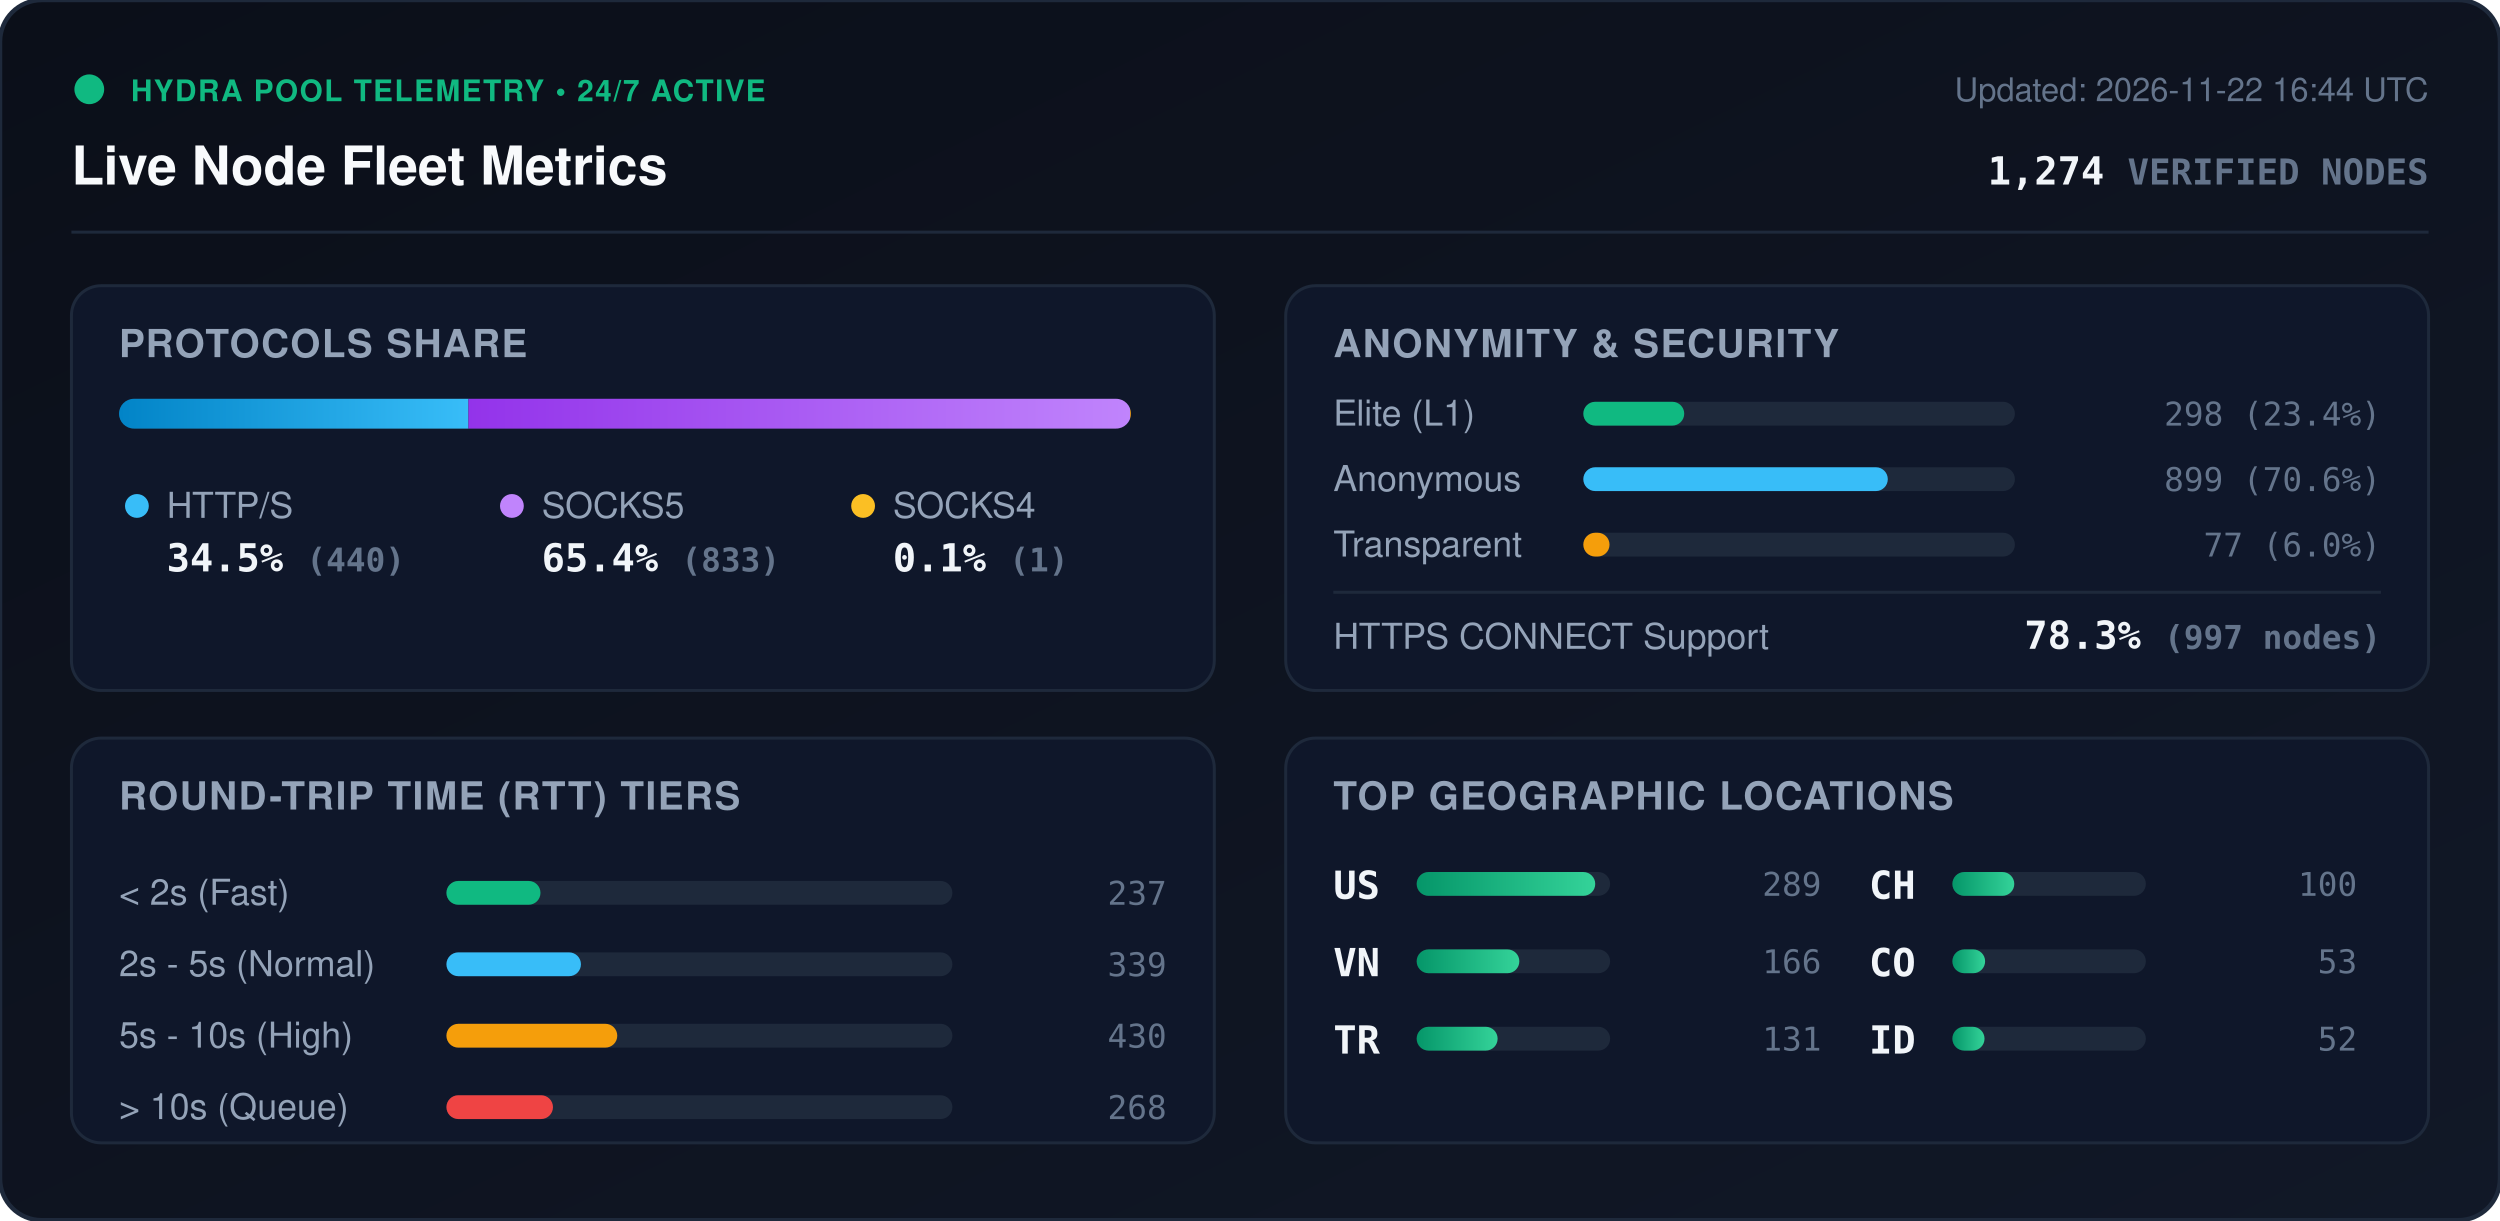
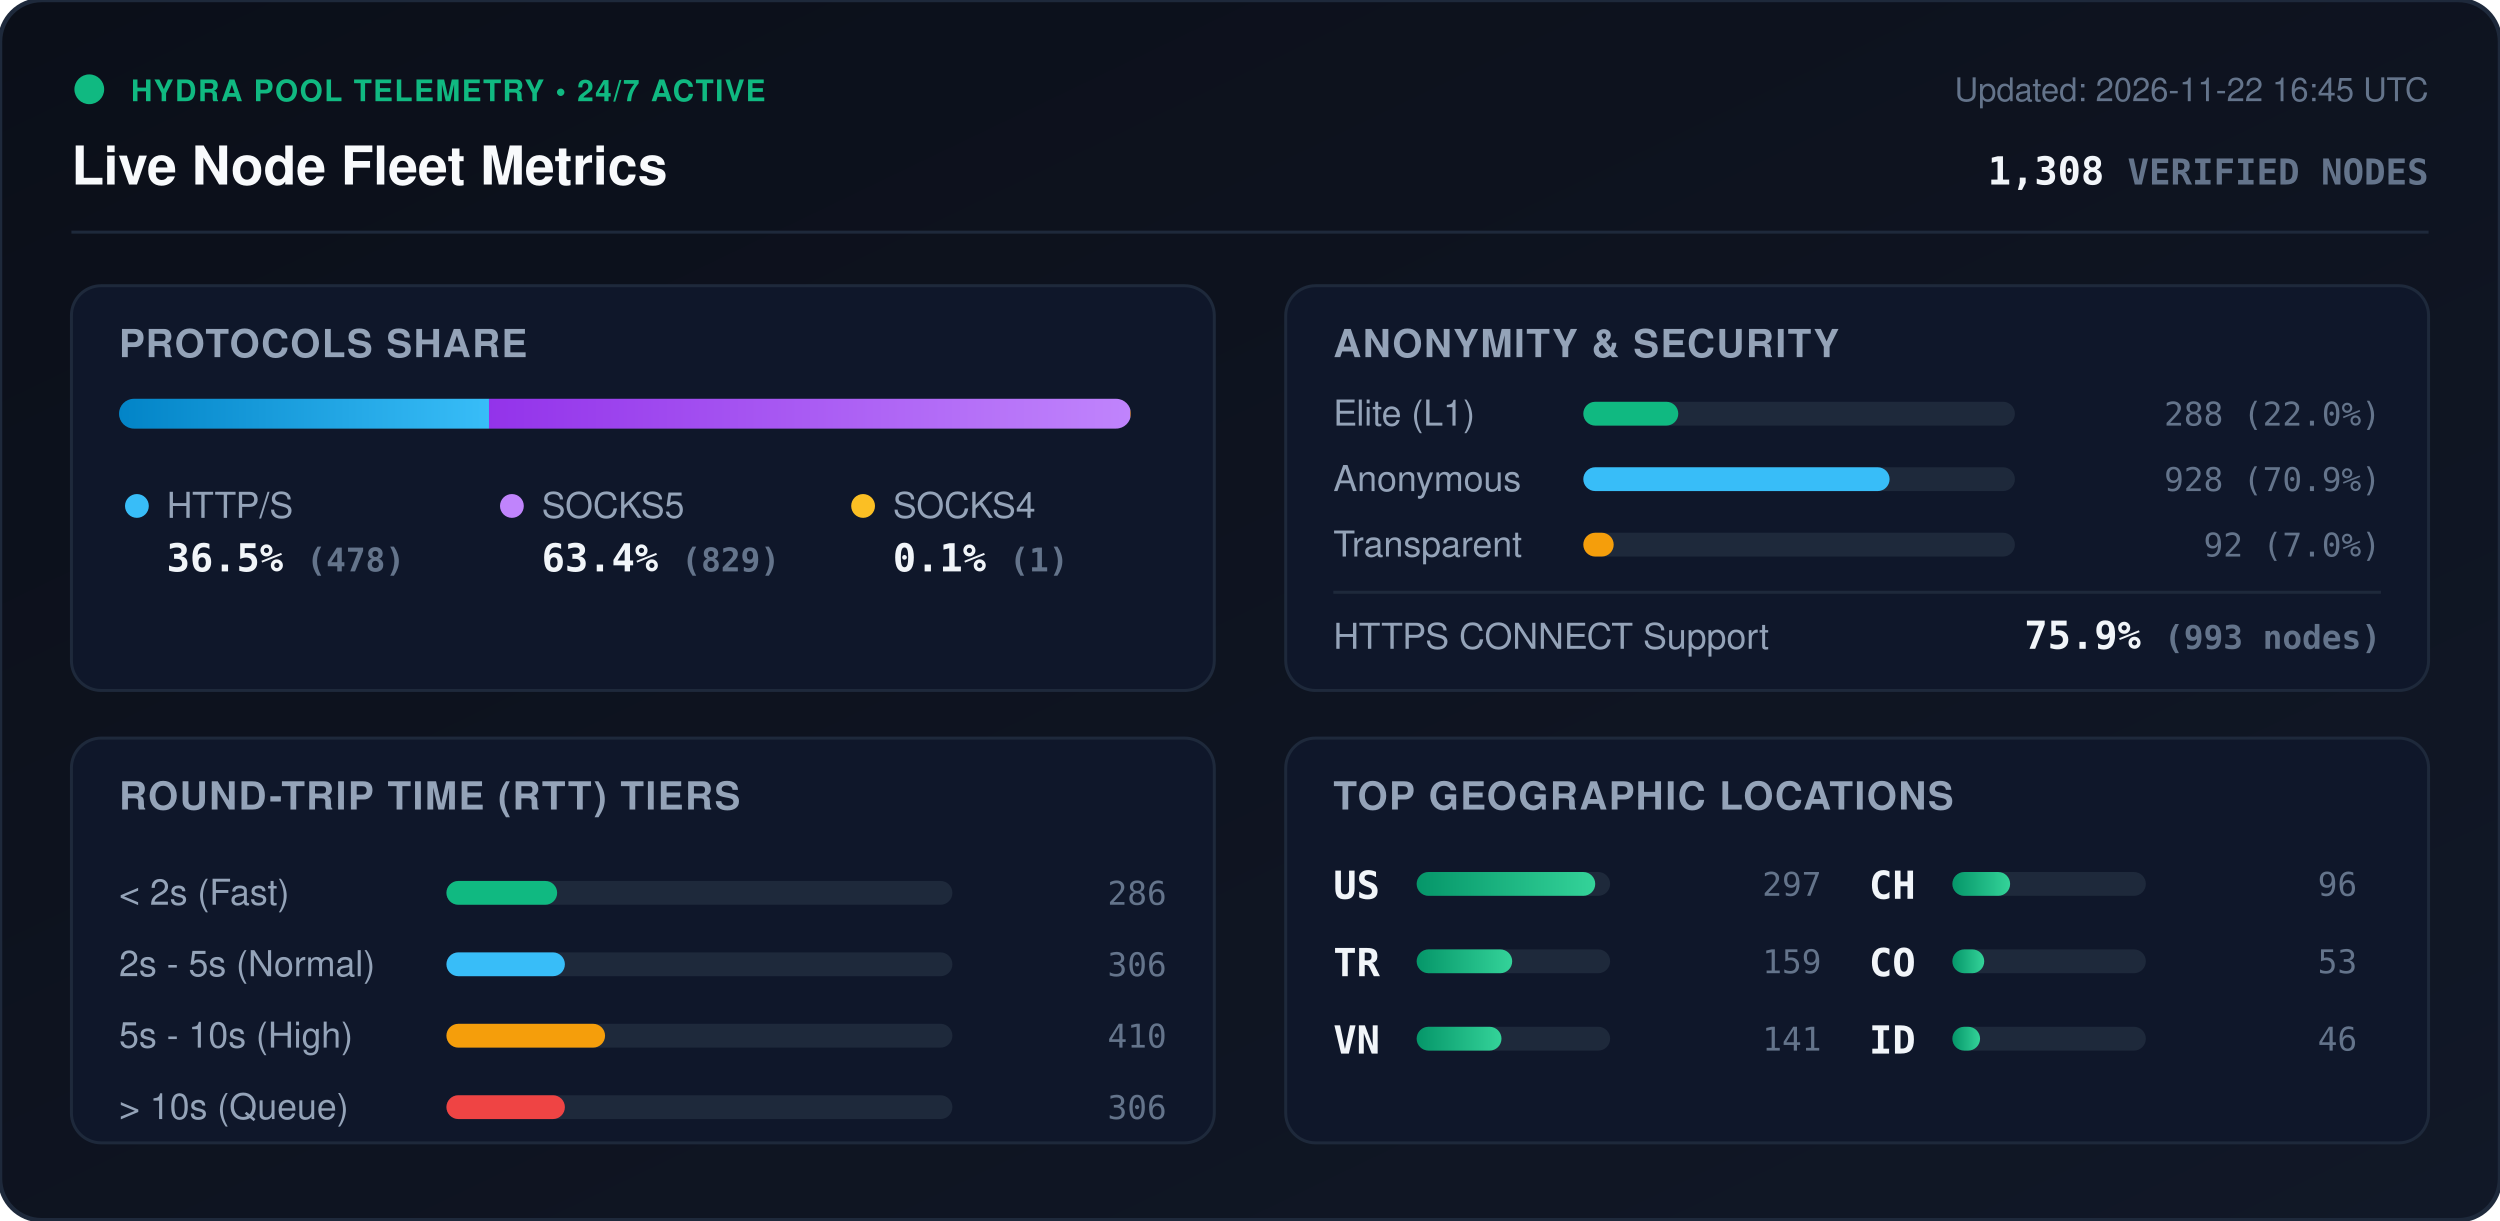
<svg xmlns="http://www.w3.org/2000/svg" viewBox="0 0 840 410" width="840" height="410" style="max-width: 100%; height: auto;">
  <defs>
    <linearGradient id="bg" x1="0%" y1="0%" x2="100%" y2="100%">
      <stop offset="0%" stop-color="#0b0f19" />
      <stop offset="100%" stop-color="#111827" />
    </linearGradient>
    <linearGradient id="bar-http" x1="0%" y1="0%" x2="100%" y2="0%">
      <stop offset="0%" stop-color="#0284c7" />
      <stop offset="100%" stop-color="#38bdf8" />
    </linearGradient>
    <linearGradient id="bar-socks5" x1="0%" y1="0%" x2="100%" y2="0%">
      <stop offset="0%" stop-color="#9333ea" />
      <stop offset="100%" stop-color="#c084fc" />
    </linearGradient>
    <linearGradient id="bar-socks4" x1="0%" y1="0%" x2="100%" y2="0%">
      <stop offset="0%" stop-color="#d97706" />
      <stop offset="100%" stop-color="#fbbf24" />
    </linearGradient>
    <linearGradient id="bar-green" x1="0%" y1="0%" x2="100%" y2="0%">
      <stop offset="0%" stop-color="#059669" />
      <stop offset="100%" stop-color="#34d399" />
    </linearGradient>
    <clipPath id="prog-track-clip">
      <rect width="340.0" height="10" rx="5" />
    </clipPath>
    <style>
      .title { font: 700 18px -apple-system, BlinkMacSystemFont, 'Segoe UI', Helvetica, Arial, sans-serif; fill: #f8fafc; }
      .sub { font: 500 11px -apple-system, BlinkMacSystemFont, 'Segoe UI', Helvetica, Arial, sans-serif; fill: #64748b; }
      .section-hdr { font: 600 13px -apple-system, BlinkMacSystemFont, 'Segoe UI', Helvetica, Arial, sans-serif; fill: #94a3b8; letter-spacing: 0.5px; }
      .metric-val { font: 700 13px -apple-system, BlinkMacSystemFont, 'Segoe UI', Helvetica, Arial, sans-serif; fill: #f1f5f9; }
      .metric-lbl { font: 500 12px -apple-system, BlinkMacSystemFont, 'Segoe UI', Helvetica, Arial, sans-serif; fill: #94a3b8; }
      .badge-txt { font: 700 10px -apple-system, BlinkMacSystemFont, 'Segoe UI', Helvetica, Arial, sans-serif; fill: #10b981; letter-spacing: 0.5px; }
      .mono { font-family: ui-monospace, SFMono-Regular, Menlo, Monaco, Consolas, monospace; }
      .pulse { animation: beacon 2s infinite ease-in-out; }
      @keyframes beacon { 0%, 100% { opacity: 1; } 50% { opacity: 0.35; } }
    </style>
  </defs>
  <rect width="840" height="410" rx="14" fill="url(#bg)" stroke="#1e293b" stroke-width="1.5" />
  <g transform="translate(24, 24)">
    <circle cx="6" cy="6" r="5" fill="#10b981" class="pulse" />
    <text x="20" y="10" class="badge-txt">HYDRA POOL TELEMETRY • 24/7 ACTIVE</text>
    <text x="0" y="38" class="title">Live Node Fleet Metrics</text>
-     <text x="792" y="10" text-anchor="end" class="sub">Updated: 2026-11-22 16:44 UTC</text>
-     <text x="792" y="38" text-anchor="end" class="metric-val mono" fill="#38bdf8">1,274 <tspan font-size="12" fill="#64748b">VERIFIED NODES</tspan>
+     <text x="792" y="10" text-anchor="end" class="sub">Updated: 2026-11-22 16:45 UTC</text>
+     <text x="792" y="38" text-anchor="end" class="metric-val mono" fill="#38bdf8">1,308 <tspan font-size="12" fill="#64748b">VERIFIED NODES</tspan>
    </text>
  </g>
  <line x1="24" y1="78" x2="816" y2="78" stroke="#1e293b" stroke-width="1" />
  <g transform="translate(24, 96)">
    <rect width="384" height="136" rx="10" fill="#0f172a" stroke="#1e293b" />
    <text x="16" y="24" class="section-hdr">PROTOCOLS SHARE</text>
    <g transform="translate(16, 38)">
      <rect width="340.0" height="10" rx="5" fill="#1e293b" />
      <g clip-path="url(#prog-track-clip)">
-         <rect x="0" width="117.4" height="10" fill="url(#bar-http)" />
-         <rect x="117.4" width="222.3" height="10" fill="url(#bar-socks5)" />
-         <rect x="339.7" width="0.3" height="10" fill="url(#bar-socks4)" />
+         <rect x="0" width="124.3" height="10" fill="url(#bar-http)" />
+         <rect x="124.3" width="215.5" height="10" fill="url(#bar-socks5)" />
+         <rect x="339.8" width="0.3" height="10" fill="url(#bar-socks4)" />
      </g>
    </g>
    <g transform="translate(16, 68)">
      <circle cx="6" cy="6" r="4" fill="#38bdf8" />
      <text x="16" y="10" class="metric-lbl">HTTP/S</text>
-       <text x="16" y="28" class="metric-val mono">34.5% <tspan font-size="11" fill="#64748b">(440)</tspan>
+       <text x="16" y="28" class="metric-val mono">36.5% <tspan font-size="11" fill="#64748b">(478)</tspan>
      </text>
      <circle cx="132" cy="6" r="4" fill="#c084fc" />
      <text x="142" y="10" class="metric-lbl">SOCKS5</text>
-       <text x="142" y="28" class="metric-val mono">65.4% <tspan font-size="11" fill="#64748b">(833)</tspan>
+       <text x="142" y="28" class="metric-val mono">63.4% <tspan font-size="11" fill="#64748b">(829)</tspan>
      </text>
      <circle cx="250" cy="6" r="4" fill="#fbbf24" />
      <text x="260" y="10" class="metric-lbl">SOCKS4</text>
      <text x="260" y="28" class="metric-val mono">0.1% <tspan font-size="11" fill="#64748b">(1)</tspan>
      </text>
    </g>
  </g>
  <g transform="translate(432, 96)">
    <rect width="384" height="136" rx="10" fill="#0f172a" stroke="#1e293b" />
    <text x="16" y="24" class="section-hdr">ANONYMITY &amp; SECURITY</text>
    <text x="16" y="47" class="metric-lbl">Elite (L1)</text>
    <rect x="100" y="39" width="145.0" height="8" rx="4" fill="#1e293b" />
-     <rect x="100" y="39" width="33.9" height="8" rx="4" fill="#10b981" />
-     <text x="368" y="47" text-anchor="end" class="mono sub" fill="#e2e8f0">298 (23.4%)</text>
+     <rect x="100" y="39" width="31.9" height="8" rx="4" fill="#10b981" />
+     <text x="368" y="47" text-anchor="end" class="mono sub" fill="#e2e8f0">288 (22.0%)</text>
    <text x="16" y="69" class="metric-lbl">Anonymous</text>
    <rect x="100" y="61" width="145.0" height="8" rx="4" fill="#1e293b" />
-     <rect x="100" y="61" width="102.3" height="8" rx="4" fill="#38bdf8" />
-     <text x="368" y="69" text-anchor="end" class="mono sub" fill="#e2e8f0">899 (70.6%)</text>
+     <rect x="100" y="61" width="102.9" height="8" rx="4" fill="#38bdf8" />
+     <text x="368" y="69" text-anchor="end" class="mono sub" fill="#e2e8f0">928 (70.9%)</text>
    <text x="16" y="91" class="metric-lbl">Transparent</text>
    <rect x="100" y="83" width="145.0" height="8" rx="4" fill="#1e293b" />
-     <rect x="100" y="83" width="8.8" height="8" rx="4" fill="#f59e0b" />
-     <text x="368" y="91" text-anchor="end" class="mono sub" fill="#e2e8f0">77 (6.0%)</text>
+     <rect x="100" y="83" width="10.2" height="8" rx="4" fill="#f59e0b" />
+     <text x="368" y="91" text-anchor="end" class="mono sub" fill="#e2e8f0">92 (7.0%)</text>
    <line x1="16" y1="103" x2="368" y2="103" stroke="#1e293b" stroke-width="1" />
    <text x="16" y="122" class="metric-lbl">HTTPS CONNECT Support</text>
-     <text x="368" y="122" text-anchor="end" class="metric-val mono" fill="#34d399">78.3% <tspan font-size="11" fill="#64748b">(997 nodes)</tspan>
+     <text x="368" y="122" text-anchor="end" class="metric-val mono" fill="#34d399">75.9% <tspan font-size="11" fill="#64748b">(993 nodes)</tspan>
    </text>
  </g>
  <g transform="translate(24, 248)">
    <rect width="384" height="136" rx="10" fill="#0f172a" stroke="#1e293b" />
    <text x="16" y="24" class="section-hdr">ROUND-TRIP TIME (RTT) TIERS</text>
    <g transform="translate(16, 42)">
      <text x="0" y="14" class="metric-lbl">&lt; 2s (Fast)</text>
      <rect x="110" y="6" width="170" height="8" rx="4" fill="#1e293b" />
-       <rect x="110" y="6" width="31.6" height="8" rx="4" fill="#10b981" />
-       <text x="352" y="14" text-anchor="end" class="mono sub">237</text>
+       <rect x="110" y="6" width="37.2" height="8" rx="4" fill="#10b981" />
+       <text x="352" y="14" text-anchor="end" class="mono sub">286</text>
      <text x="0" y="38" class="metric-lbl">2s - 5s (Normal)</text>
      <rect x="110" y="30" width="170" height="8" rx="4" fill="#1e293b" />
-       <rect x="110" y="30" width="45.2" height="8" rx="4" fill="#38bdf8" />
-       <text x="352" y="38" text-anchor="end" class="mono sub">339</text>
+       <rect x="110" y="30" width="39.8" height="8" rx="4" fill="#38bdf8" />
+       <text x="352" y="38" text-anchor="end" class="mono sub">306</text>
      <text x="0" y="62" class="metric-lbl">5s - 10s (High)</text>
      <rect x="110" y="54" width="170" height="8" rx="4" fill="#1e293b" />
-       <rect x="110" y="54" width="57.4" height="8" rx="4" fill="#f59e0b" />
-       <text x="352" y="62" text-anchor="end" class="mono sub">430</text>
+       <rect x="110" y="54" width="53.3" height="8" rx="4" fill="#f59e0b" />
+       <text x="352" y="62" text-anchor="end" class="mono sub">410</text>
      <text x="0" y="86" class="metric-lbl">&gt; 10s (Queue)</text>
      <rect x="110" y="78" width="170" height="8" rx="4" fill="#1e293b" />
-       <rect x="110" y="78" width="35.8" height="8" rx="4" fill="#ef4444" />
-       <text x="352" y="86" text-anchor="end" class="mono sub">268</text>
+       <rect x="110" y="78" width="39.8" height="8" rx="4" fill="#ef4444" />
+       <text x="352" y="86" text-anchor="end" class="mono sub">306</text>
    </g>
  </g>
  <g transform="translate(432, 248)">
    <rect width="384" height="136" rx="10" fill="#0f172a" stroke="#1e293b" />
    <text x="16" y="24" class="section-hdr">TOP GEOGRAPHIC LOCATIONS</text>
    <g transform="translate(16, 42)">
      <g transform="translate(0, 0)">
        <text x="0" y="12" class="mono metric-val" font-size="12">US</text>
        <rect x="28" y="3" width="65" height="8" rx="4" fill="#1e293b" />
        <rect x="28" y="3" width="60.0" height="8" rx="4" fill="url(#bar-green)" />
-         <text x="164" y="11" text-anchor="end" class="mono sub">289</text>
+         <text x="164" y="11" text-anchor="end" class="mono sub">297</text>
      </g>
      <g transform="translate(0, 26)">
+         <text x="0" y="12" class="mono metric-val" font-size="12">TR</text>
+         <rect x="28" y="3" width="65" height="8" rx="4" fill="#1e293b" />
+         <rect x="28" y="3" width="32.1" height="8" rx="4" fill="url(#bar-green)" />
+         <text x="164" y="11" text-anchor="end" class="mono sub">159</text>
+       </g>
+       <g transform="translate(0, 52)">
        <text x="0" y="12" class="mono metric-val" font-size="12">VN</text>
        <rect x="28" y="3" width="65" height="8" rx="4" fill="#1e293b" />
-         <rect x="28" y="3" width="34.5" height="8" rx="4" fill="url(#bar-green)" />
-         <text x="164" y="11" text-anchor="end" class="mono sub">166</text>
-       </g>
-       <g transform="translate(0, 52)">
-         <text x="0" y="12" class="mono metric-val" font-size="12">TR</text>
-         <rect x="28" y="3" width="65" height="8" rx="4" fill="#1e293b" />
-         <rect x="28" y="3" width="27.2" height="8" rx="4" fill="url(#bar-green)" />
-         <text x="164" y="11" text-anchor="end" class="mono sub">131</text>
+         <rect x="28" y="3" width="28.5" height="8" rx="4" fill="url(#bar-green)" />
+         <text x="164" y="11" text-anchor="end" class="mono sub">141</text>
      </g>
      <g transform="translate(180, 0)">
        <text x="0" y="12" class="mono metric-val" font-size="12">CH</text>
        <rect x="28" y="3" width="65" height="8" rx="4" fill="#1e293b" />
-         <rect x="28" y="3" width="20.8" height="8" rx="4" fill="url(#bar-green)" />
-         <text x="164" y="11" text-anchor="end" class="mono sub">100</text>
+         <rect x="28" y="3" width="19.4" height="8" rx="4" fill="url(#bar-green)" />
+         <text x="164" y="11" text-anchor="end" class="mono sub">96</text>
      </g>
      <g transform="translate(180, 26)">
        <text x="0" y="12" class="mono metric-val" font-size="12">CO</text>
        <rect x="28" y="3" width="65" height="8" rx="4" fill="#1e293b" />
-         <rect x="28" y="3" width="11.0" height="8" rx="4" fill="url(#bar-green)" />
+         <rect x="28" y="3" width="10.7" height="8" rx="4" fill="url(#bar-green)" />
        <text x="164" y="11" text-anchor="end" class="mono sub">53</text>
      </g>
      <g transform="translate(180, 52)">
        <text x="0" y="12" class="mono metric-val" font-size="12">ID</text>
        <rect x="28" y="3" width="65" height="8" rx="4" fill="#1e293b" />
-         <rect x="28" y="3" width="10.8" height="8" rx="4" fill="url(#bar-green)" />
-         <text x="164" y="11" text-anchor="end" class="mono sub">52</text>
+         <rect x="28" y="3" width="9.3" height="8" rx="4" fill="url(#bar-green)" />
+         <text x="164" y="11" text-anchor="end" class="mono sub">46</text>
      </g>
    </g>
  </g>
</svg>
